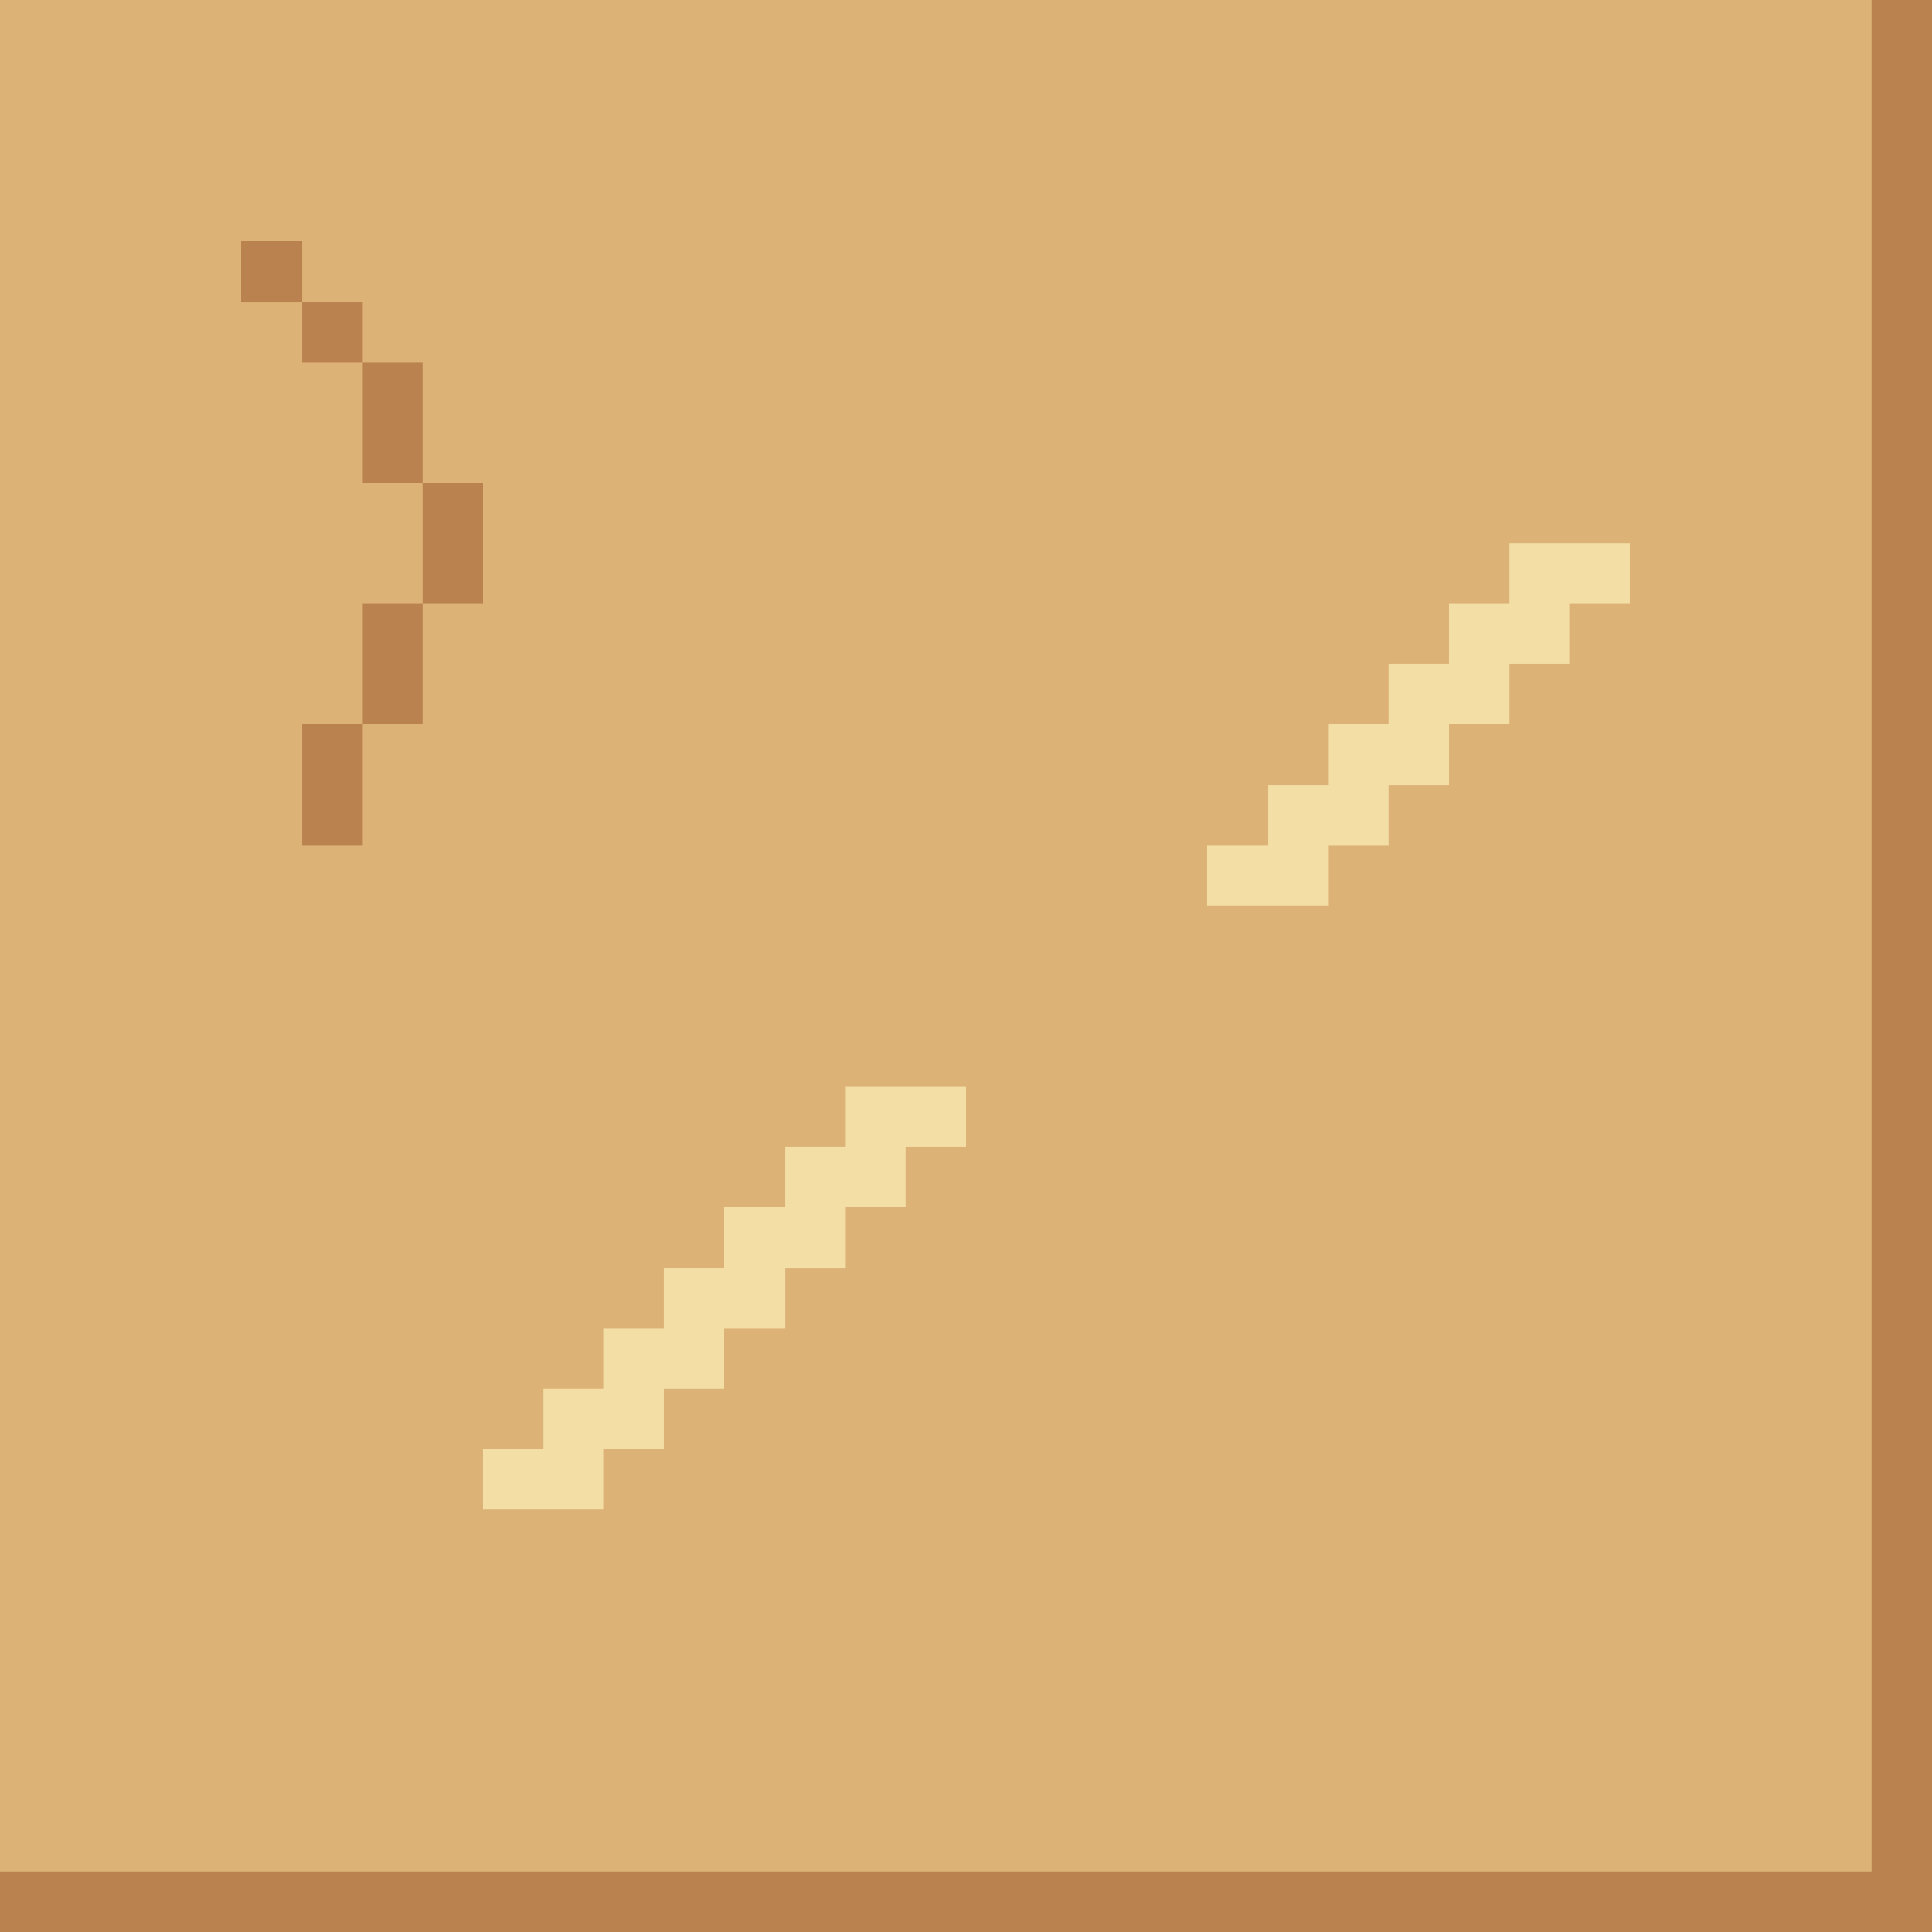
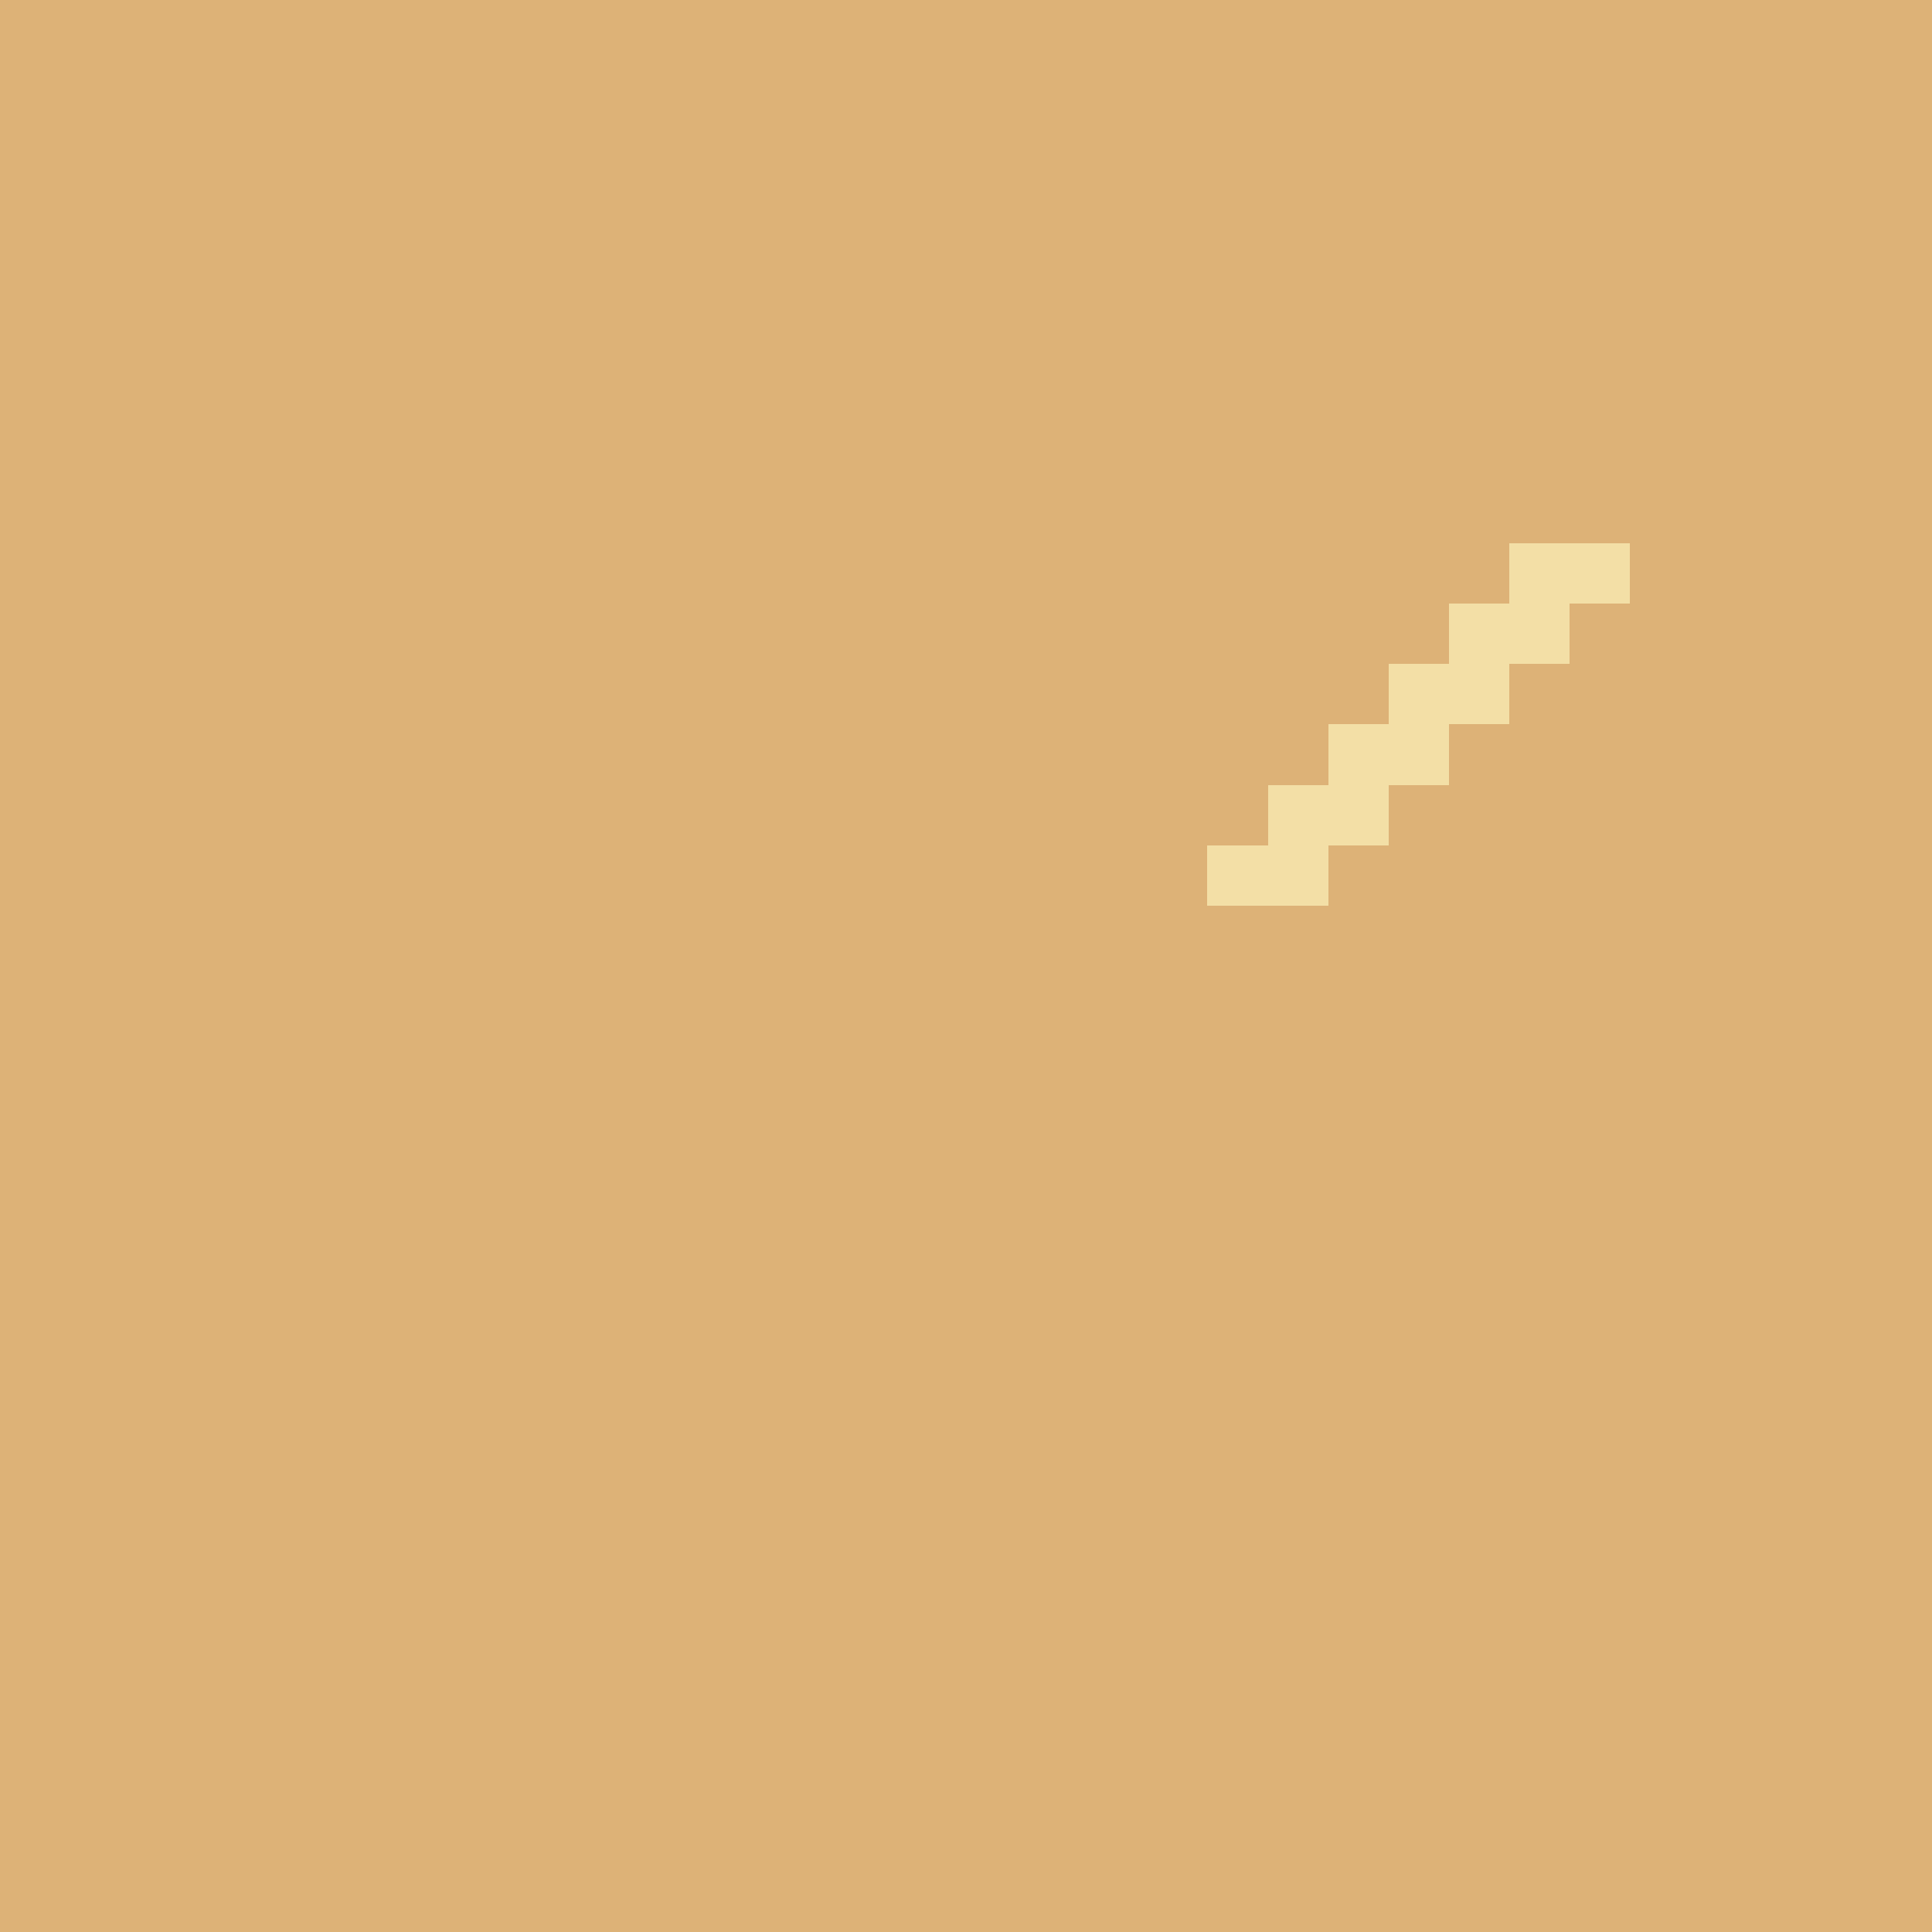
<svg xmlns="http://www.w3.org/2000/svg" width="32" height="32" viewBox="0 0 32 32" shape-rendering="crispEdges">
-   <rect x="0" y="0" width="31" height="1" fill="#ddb277" />
-   <rect x="31" y="0" width="1" height="1" fill="#b9824e" />
-   <rect x="0" y="1" width="31" height="1" fill="#ddb277" />
-   <rect x="31" y="1" width="1" height="1" fill="#b9824e" />
-   <rect x="0" y="2" width="31" height="1" fill="#ddb277" />
-   <rect x="31" y="2" width="1" height="1" fill="#b9824e" />
-   <rect x="0" y="3" width="31" height="1" fill="#ddb277" />
-   <rect x="31" y="3" width="1" height="1" fill="#b9824e" />
-   <rect x="0" y="4" width="4" height="1" fill="#ddb277" />
-   <rect x="4" y="4" width="1" height="1" fill="#b9824e" />
-   <rect x="5" y="4" width="26" height="1" fill="#ddb277" />
-   <rect x="31" y="4" width="1" height="1" fill="#b9824e" />
-   <rect x="0" y="5" width="5" height="1" fill="#ddb277" />
-   <rect x="5" y="5" width="1" height="1" fill="#b9824e" />
-   <rect x="6" y="5" width="25" height="1" fill="#ddb277" />
-   <rect x="31" y="5" width="1" height="1" fill="#b9824e" />
-   <rect x="0" y="6" width="6" height="1" fill="#ddb277" />
-   <rect x="6" y="6" width="1" height="1" fill="#b9824e" />
-   <rect x="7" y="6" width="24" height="1" fill="#ddb277" />
-   <rect x="31" y="6" width="1" height="1" fill="#b9824e" />
-   <rect x="0" y="7" width="6" height="1" fill="#ddb277" />
-   <rect x="6" y="7" width="1" height="1" fill="#b9824e" />
-   <rect x="7" y="7" width="24" height="1" fill="#ddb277" />
-   <rect x="31" y="7" width="1" height="1" fill="#b9824e" />
-   <rect x="0" y="8" width="7" height="1" fill="#ddb277" />
-   <rect x="7" y="8" width="1" height="1" fill="#b9824e" />
-   <rect x="8" y="8" width="23" height="1" fill="#ddb277" />
-   <rect x="31" y="8" width="1" height="1" fill="#b9824e" />
-   <rect x="0" y="9" width="7" height="1" fill="#ddb277" />
-   <rect x="7" y="9" width="1" height="1" fill="#b9824e" />
-   <rect x="8" y="9" width="17" height="1" fill="#ddb277" />
+   <rect x="0" y="0" width="32" height="1" fill="#ddb277" />
+   <rect x="0" y="1" width="32" height="1" fill="#ddb277" />
+   <rect x="0" y="2" width="32" height="1" fill="#ddb277" />
+   <rect x="0" y="3" width="32" height="1" fill="#ddb277" />
+   <rect x="0" y="4" width="32" height="1" fill="#ddb277" />
+   <rect x="0" y="5" width="32" height="1" fill="#ddb277" />
+   <rect x="0" y="6" width="32" height="1" fill="#ddb277" />
+   <rect x="0" y="7" width="32" height="1" fill="#ddb277" />
+   <rect x="0" y="8" width="32" height="1" fill="#ddb277" />
+   <rect x="0" y="9" width="25" height="1" fill="#ddb277" />
  <rect x="25" y="9" width="2" height="1" fill="#f3dfa6" />
-   <rect x="27" y="9" width="4" height="1" fill="#ddb277" />
-   <rect x="31" y="9" width="1" height="1" fill="#b9824e" />
-   <rect x="0" y="10" width="6" height="1" fill="#ddb277" />
-   <rect x="6" y="10" width="1" height="1" fill="#b9824e" />
-   <rect x="7" y="10" width="17" height="1" fill="#ddb277" />
+   <rect x="27" y="9" width="5" height="1" fill="#ddb277" />
+   <rect x="0" y="10" width="24" height="1" fill="#ddb277" />
  <rect x="24" y="10" width="2" height="1" fill="#f3dfa6" />
-   <rect x="26" y="10" width="5" height="1" fill="#ddb277" />
-   <rect x="31" y="10" width="1" height="1" fill="#b9824e" />
-   <rect x="0" y="11" width="6" height="1" fill="#ddb277" />
-   <rect x="6" y="11" width="1" height="1" fill="#b9824e" />
-   <rect x="7" y="11" width="16" height="1" fill="#ddb277" />
+   <rect x="26" y="10" width="6" height="1" fill="#ddb277" />
+   <rect x="0" y="11" width="23" height="1" fill="#ddb277" />
  <rect x="23" y="11" width="2" height="1" fill="#f3dfa6" />
-   <rect x="25" y="11" width="6" height="1" fill="#ddb277" />
-   <rect x="31" y="11" width="1" height="1" fill="#b9824e" />
-   <rect x="0" y="12" width="5" height="1" fill="#ddb277" />
-   <rect x="5" y="12" width="1" height="1" fill="#b9824e" />
-   <rect x="6" y="12" width="16" height="1" fill="#ddb277" />
+   <rect x="25" y="11" width="7" height="1" fill="#ddb277" />
+   <rect x="0" y="12" width="22" height="1" fill="#ddb277" />
  <rect x="22" y="12" width="2" height="1" fill="#f3dfa6" />
-   <rect x="24" y="12" width="7" height="1" fill="#ddb277" />
-   <rect x="31" y="12" width="1" height="1" fill="#b9824e" />
-   <rect x="0" y="13" width="5" height="1" fill="#ddb277" />
-   <rect x="5" y="13" width="1" height="1" fill="#b9824e" />
-   <rect x="6" y="13" width="15" height="1" fill="#ddb277" />
+   <rect x="24" y="12" width="8" height="1" fill="#ddb277" />
+   <rect x="0" y="13" width="21" height="1" fill="#ddb277" />
  <rect x="21" y="13" width="2" height="1" fill="#f3dfa6" />
-   <rect x="23" y="13" width="8" height="1" fill="#ddb277" />
-   <rect x="31" y="13" width="1" height="1" fill="#b9824e" />
+   <rect x="23" y="13" width="9" height="1" fill="#ddb277" />
  <rect x="0" y="14" width="20" height="1" fill="#ddb277" />
  <rect x="20" y="14" width="2" height="1" fill="#f3dfa6" />
-   <rect x="22" y="14" width="9" height="1" fill="#ddb277" />
-   <rect x="31" y="14" width="1" height="1" fill="#b9824e" />
-   <rect x="0" y="15" width="31" height="1" fill="#ddb277" />
-   <rect x="31" y="15" width="1" height="1" fill="#b9824e" />
-   <rect x="0" y="16" width="31" height="1" fill="#ddb277" />
-   <rect x="31" y="16" width="1" height="1" fill="#b9824e" />
-   <rect x="0" y="17" width="31" height="1" fill="#ddb277" />
-   <rect x="31" y="17" width="1" height="1" fill="#b9824e" />
-   <rect x="0" y="18" width="14" height="1" fill="#ddb277" />
-   <rect x="14" y="18" width="2" height="1" fill="#f3dfa6" />
-   <rect x="16" y="18" width="15" height="1" fill="#ddb277" />
-   <rect x="31" y="18" width="1" height="1" fill="#b9824e" />
-   <rect x="0" y="19" width="13" height="1" fill="#ddb277" />
-   <rect x="13" y="19" width="2" height="1" fill="#f3dfa6" />
-   <rect x="15" y="19" width="16" height="1" fill="#ddb277" />
-   <rect x="31" y="19" width="1" height="1" fill="#b9824e" />
-   <rect x="0" y="20" width="12" height="1" fill="#ddb277" />
-   <rect x="12" y="20" width="2" height="1" fill="#f3dfa6" />
-   <rect x="14" y="20" width="17" height="1" fill="#ddb277" />
-   <rect x="31" y="20" width="1" height="1" fill="#b9824e" />
-   <rect x="0" y="21" width="11" height="1" fill="#ddb277" />
-   <rect x="11" y="21" width="2" height="1" fill="#f3dfa6" />
-   <rect x="13" y="21" width="18" height="1" fill="#ddb277" />
-   <rect x="31" y="21" width="1" height="1" fill="#b9824e" />
-   <rect x="0" y="22" width="10" height="1" fill="#ddb277" />
-   <rect x="10" y="22" width="2" height="1" fill="#f3dfa6" />
-   <rect x="12" y="22" width="19" height="1" fill="#ddb277" />
-   <rect x="31" y="22" width="1" height="1" fill="#b9824e" />
-   <rect x="0" y="23" width="9" height="1" fill="#ddb277" />
-   <rect x="9" y="23" width="2" height="1" fill="#f3dfa6" />
-   <rect x="11" y="23" width="20" height="1" fill="#ddb277" />
-   <rect x="31" y="23" width="1" height="1" fill="#b9824e" />
-   <rect x="0" y="24" width="8" height="1" fill="#ddb277" />
-   <rect x="8" y="24" width="2" height="1" fill="#f3dfa6" />
-   <rect x="10" y="24" width="21" height="1" fill="#ddb277" />
-   <rect x="31" y="24" width="1" height="1" fill="#b9824e" />
-   <rect x="0" y="25" width="31" height="1" fill="#ddb277" />
-   <rect x="31" y="25" width="1" height="1" fill="#b9824e" />
-   <rect x="0" y="26" width="31" height="1" fill="#ddb277" />
-   <rect x="31" y="26" width="1" height="1" fill="#b9824e" />
-   <rect x="0" y="27" width="31" height="1" fill="#ddb277" />
-   <rect x="31" y="27" width="1" height="1" fill="#b9824e" />
-   <rect x="0" y="28" width="31" height="1" fill="#ddb277" />
-   <rect x="31" y="28" width="1" height="1" fill="#b9824e" />
-   <rect x="0" y="29" width="31" height="1" fill="#ddb277" />
-   <rect x="31" y="29" width="1" height="1" fill="#b9824e" />
-   <rect x="0" y="30" width="31" height="1" fill="#ddb277" />
-   <rect x="31" y="30" width="1" height="1" fill="#b9824e" />
-   <rect x="0" y="31" width="32" height="1" fill="#b9824e" />
+   <rect x="22" y="14" width="10" height="1" fill="#ddb277" />
+   <rect x="0" y="15" width="32" height="1" fill="#ddb277" />
+   <rect x="0" y="16" width="32" height="1" fill="#ddb277" />
+   <rect x="0" y="17" width="32" height="1" fill="#ddb277" />
+   <rect x="0" y="18" width="32" height="1" fill="#ddb277" />
+   <rect x="0" y="19" width="32" height="1" fill="#ddb277" />
+   <rect x="0" y="20" width="32" height="1" fill="#ddb277" />
+   <rect x="0" y="21" width="32" height="1" fill="#ddb277" />
+   <rect x="0" y="22" width="32" height="1" fill="#ddb277" />
+   <rect x="0" y="23" width="32" height="1" fill="#ddb277" />
+   <rect x="0" y="24" width="32" height="1" fill="#ddb277" />
+   <rect x="0" y="25" width="32" height="1" fill="#ddb277" />
+   <rect x="0" y="26" width="32" height="1" fill="#ddb277" />
+   <rect x="0" y="27" width="32" height="1" fill="#ddb277" />
+   <rect x="0" y="28" width="32" height="1" fill="#ddb277" />
+   <rect x="0" y="29" width="32" height="1" fill="#ddb277" />
+   <rect x="0" y="30" width="32" height="1" fill="#ddb277" />
+   <rect x="0" y="31" width="32" height="1" fill="#ddb277" />
</svg>
